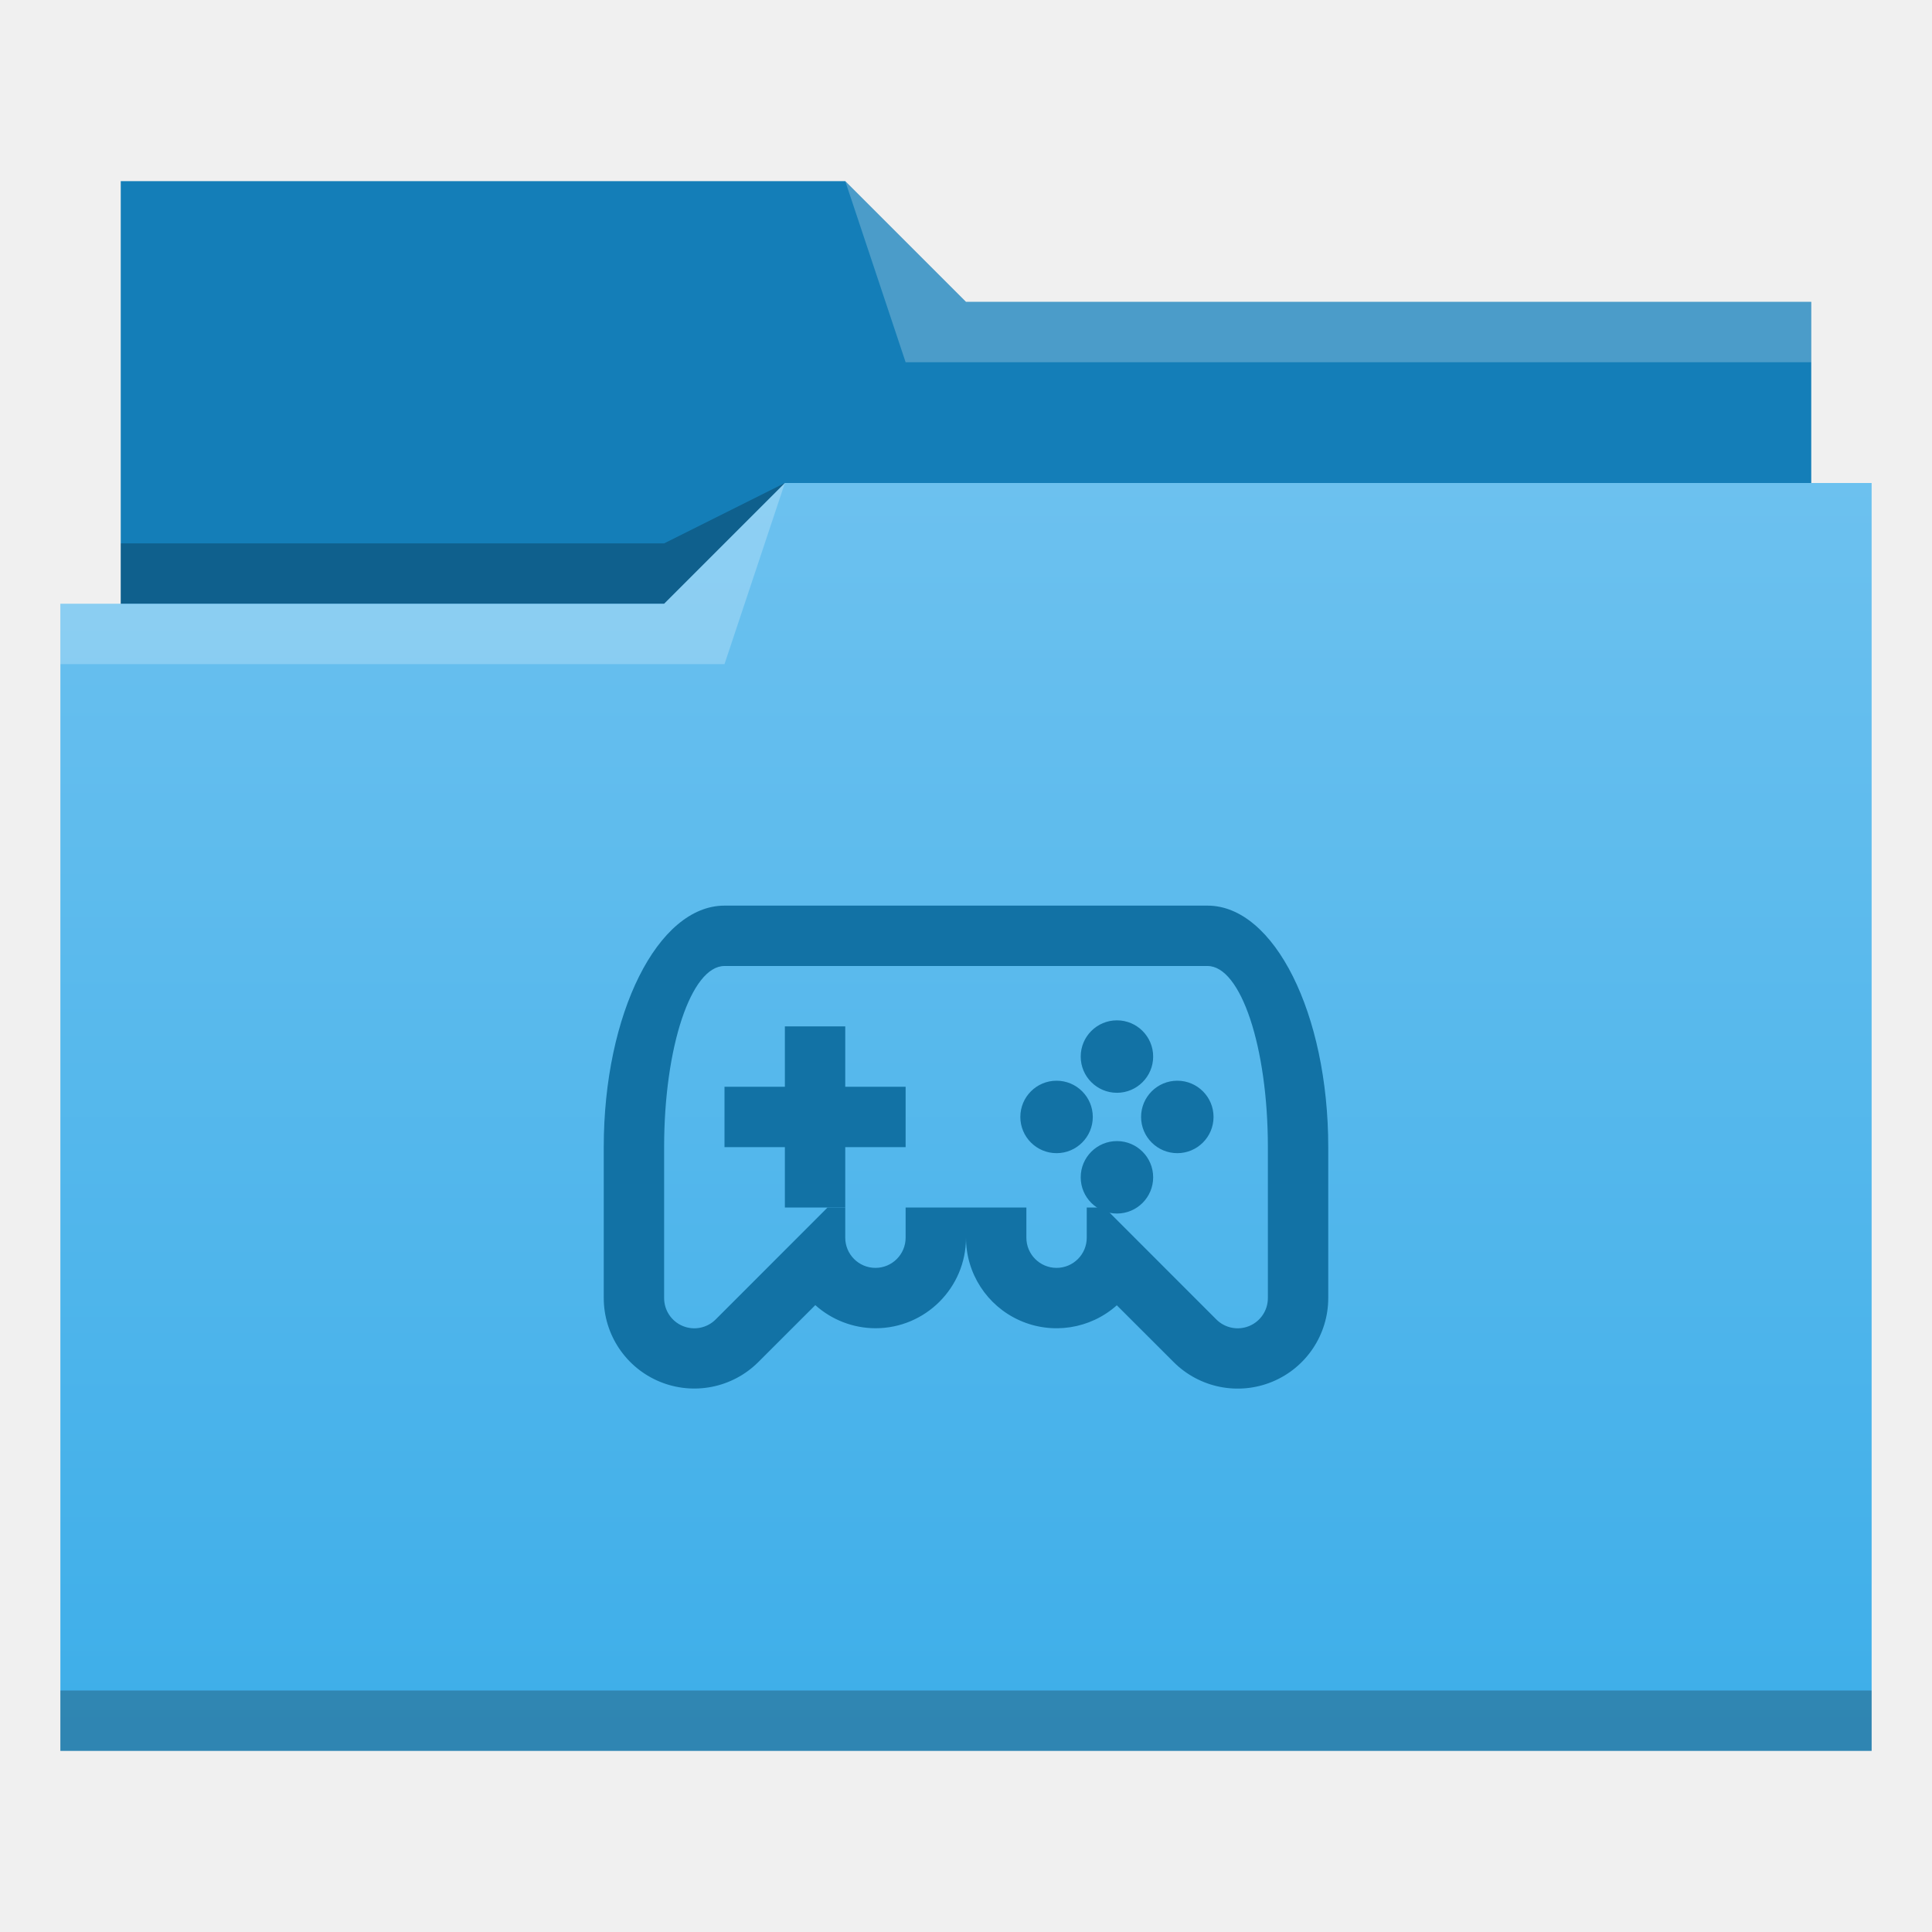
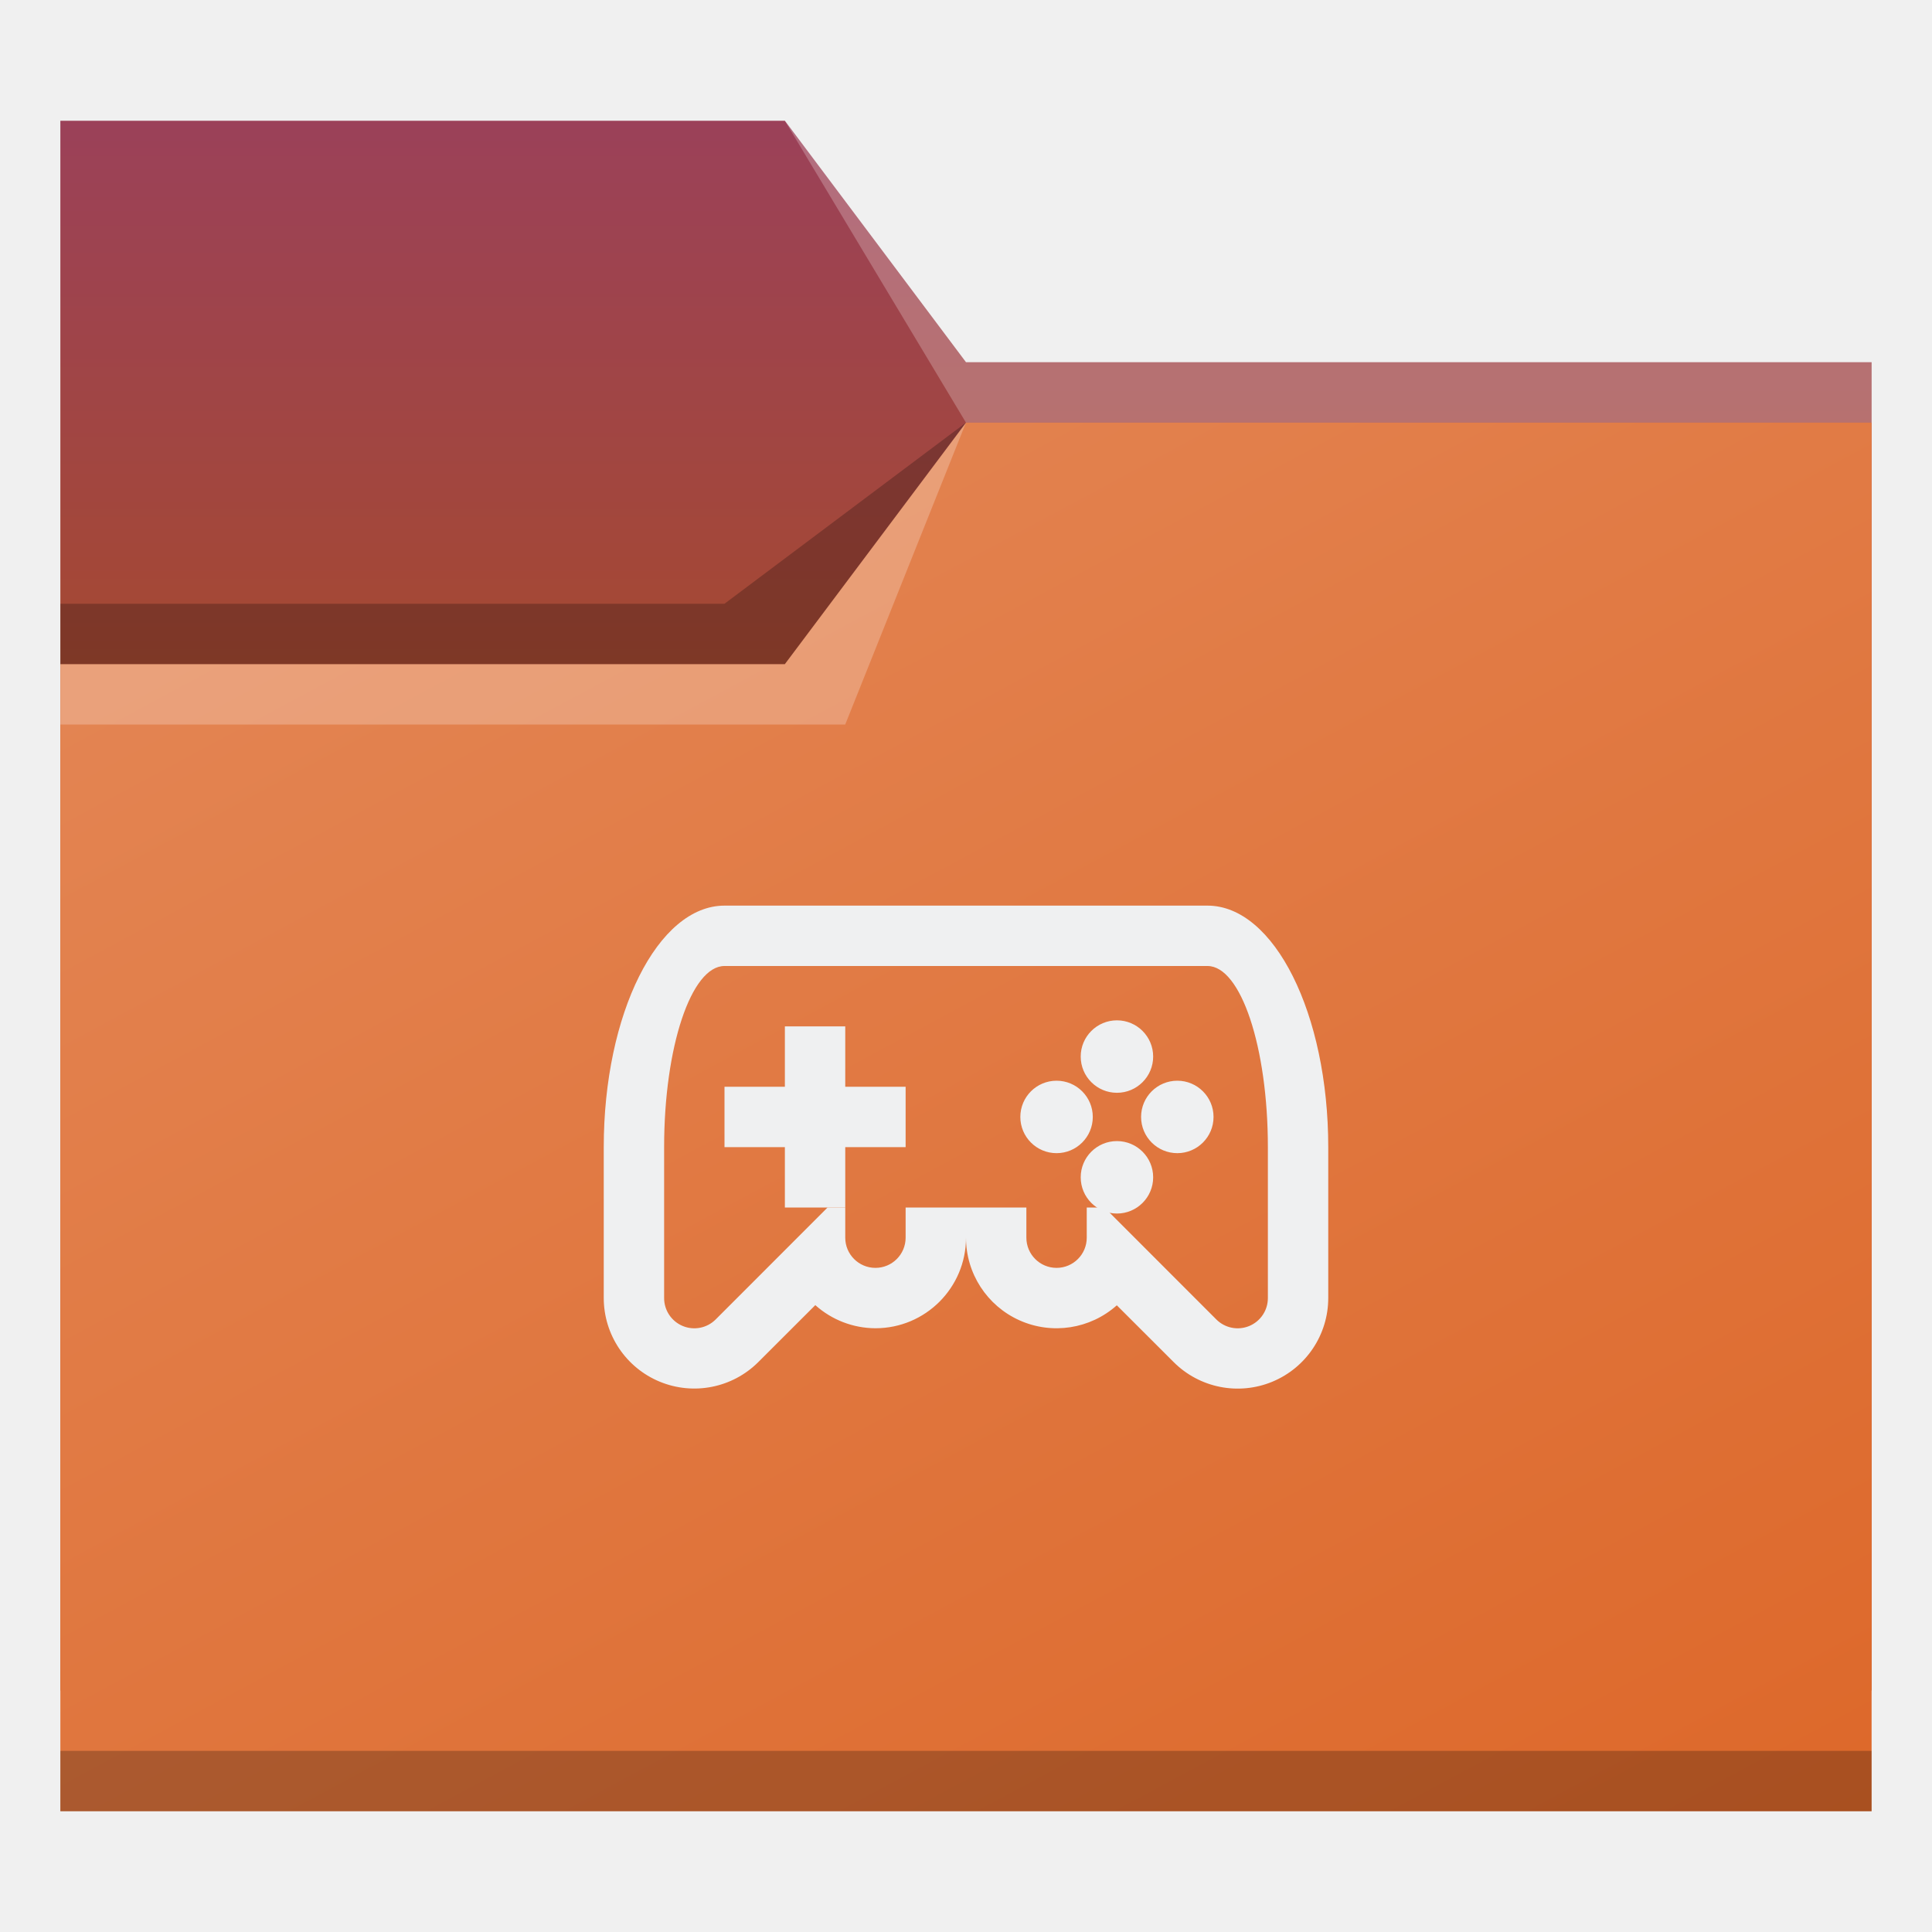
- <svg xmlns="http://www.w3.org/2000/svg" height="32" width="32">
-   <linearGradient id="a" gradientUnits="userSpaceOnUse" x2="0" y1="29" y2="8">
-     <stop offset="0" stop-color="#3daee9" />
-     <stop offset="1" stop-color="#6cc1ef" />
-   </linearGradient>
-   <path d="m2 3v8h28v-6h-14l-2-2z" fill="#147eb8" fill-rule="evenodd" />
-   <path d="m13 8-2 1h-9v1h10z" fill-opacity=".235" fill-rule="evenodd" />
-   <path d="m13 8-2 2h-10v19h30v-21z" fill="url(#a)" />
-   <g fill-opacity=".235">
-     <path d="m13 8-2 2h-10v1h11zm1-5 1 3h15v-1h-14z" fill="#fff" fill-rule="evenodd" />
-     <path d="m1 28h30v1h-30z" />
-   </g>
-   <g fill="#1272a5">
-     <path d="m13 17v1h-1v1h1v1h1v-1h1v-1h-1v-1zm5.5-.1a.6.6 0 0 0 -.6.6.6.6 0 0 0 .6.6.6.6 0 0 0 .6-.6.6.6 0 0 0 -.6-.6zm-1 1a.6.6 0 0 0 -.6.6.6.6 0 0 0 .6.6.6.6 0 0 0 .6-.6.6.6 0 0 0 -.6-.6zm2 0a.6.6 0 0 0 -.6.6.6.6 0 0 0 .6.6.6.6 0 0 0 .6-.6.6.6 0 0 0 -.6-.6zm-1 1a.6.6 0 0 0 -.6.6.6.6 0 0 0 .6.6.6.6 0 0 0 .6-.6.6.6 0 0 0 -.6-.6z" />
-     <path d="m12 15a2 4 0 0 0 -2 4v2.5a1.5 1.5 0 0 0 2.56 1.06l.944-.943a1.5 1.5 0 0 0 .996.383 1.5 1.5 0 0 0 1.5-1.5 1.5 1.5 0 0 0 2.498 1.12l.941.94a1.5 1.5 0 0 0 2.561-1.06v-2.5a2 4 0 0 0 -2-4zm0 1h8a1 3 0 0 1 1 3v2.5a.5.5 0 0 1 -.854.354l-1.853-1.854h-.293v.5a.5.5 0 0 1 -1 0v-.5h-2v.5a.5.5 0 0 1 -1 0v-.5h-.293l-1.853 1.854a.5.5 0 0 1 -.854-.354v-2.5a1 3 0 0 1 1-3z" />
+ <svg xmlns="http://www.w3.org/2000/svg" xmlns:xlink="http://www.w3.org/1999/xlink" width="32" version="1.1" height="32" viewBox="0 0 32 32" id="svg2">
+   <defs id="defs5455">
+     <linearGradient id="linearGradient4501">
+       <stop style="stop-color:#9b4159;stop-opacity:1" offset="0" id="stop4497" />
+       <stop style="stop-color:#ab4d1c;stop-opacity:1" offset="1" id="stop4499" />
+     </linearGradient>
+     <linearGradient gradientTransform="translate(-9e-6,-9.94e-5)" xlink:href="#linearGradient4176" id="linearGradient4182" x1="406.571" y1="503.798" x2="440.571" y2="532.798" gradientUnits="userSpaceOnUse" />
+     <linearGradient id="linearGradient4176">
+       <stop style="stop-color:#e38452;stop-opacity:1" offset="0" id="stop4178" />
+       <stop style="stop-color:#dd682a;stop-opacity:1" offset="1" id="stop4180" />
+     </linearGradient>
+     <linearGradient xlink:href="#linearGradient4501" id="linearGradient4503" x1="397.571" y1="517.798" x2="397.571" y2="531.798" gradientUnits="userSpaceOnUse" />
+     <linearGradient xlink:href="#linearGradient4176" id="linearGradient984" gradientTransform="scale(1.142081,0.875595)" x1="345.485" y1="597.077" x2="363.872" y2="623.345" gradientUnits="userSpaceOnUse" />
+   </defs>
+   <g id="layer1" transform="translate(-384.5714,-515.798)">
+     <path style="fill:url(#linearGradient4503);fill-opacity:1;fill-rule:evenodd;stroke:none;stroke-width:1px;stroke-linecap:butt;stroke-linejoin:miter;stroke-opacity:1" d="m 385.571,517.798 h 12 l 3,4 h 15 v 22 h -30 z" id="path4182" />
+     <path style="fill:url(#linearGradient984);fill-opacity:1;fill-rule:evenodd;stroke:none;stroke-width:1px;stroke-linecap:butt;stroke-linejoin:miter;stroke-opacity:1" d="m 385.571,526.798 h 12 l 3,-4 h 15 l -1e-5,23 h -30 z" id="path4186" />
+     <path style="fill-opacity:0.235" id="path4192" d="m 385.571,544.798 v 1 h 0.517 28.966 0.517 v -1 h -0.517 -28.966 z" />
+     <path d="m 385.571,526.798 v 1 h 13 l 2,-5 -3,4 z" id="path4224" style="fill:#ffffff;fill-opacity:0.235;fill-rule:evenodd" />
+     <path d="m 400.571,522.798 -4,3 h -11 v 1 h 7 5 z" id="path4306-3" style="fill-opacity:0.235;fill-rule:evenodd" />
+     <path style="fill:#ffffff;fill-opacity:0.235;fill-rule:evenodd" id="path4204" d="m 397.571,517.798 3,5 h 15 v -1 h -15 z" />
+     <g fill="#eff0f1" id="g23" transform="translate(384.5714,515.798)">
+       <path d="m 13,17 v 1 h -1 v 1 h 1 v 1 h 1 v -1 h 1 v -1 h -1 v -1 z m 5.5,-0.1 a 0.6,0.6 0 0 0 -0.6,0.6 0.6,0.6 0 0 0 0.6,0.6 0.6,0.6 0 0 0 0.6,-0.6 0.6,0.6 0 0 0 -0.6,-0.6 z m -1,1 a 0.6,0.6 0 0 0 -0.6,0.6 0.6,0.6 0 0 0 0.6,0.6 0.6,0.6 0 0 0 0.6,-0.6 0.6,0.6 0 0 0 -0.6,-0.6 z m 2,0 a 0.6,0.6 0 0 0 -0.6,0.6 0.6,0.6 0 0 0 0.6,0.6 0.6,0.6 0 0 0 0.6,-0.6 0.6,0.6 0 0 0 -0.6,-0.6 z m -1,1 a 0.6,0.6 0 0 0 -0.6,0.6 0.6,0.6 0 0 0 0.6,0.6 0.6,0.6 0 0 0 0.6,-0.6 0.6,0.6 0 0 0 -0.6,-0.6 z" id="path19" />
+       <path d="m 12,15 a 2,4 0 0 0 -2,4 v 2.5 a 1.5,1.5 0 0 0 2.56,1.06 l 0.944,-0.943 A 1.5,1.5 0 0 0 14.5,22 1.5,1.5 0 0 0 16,20.5 a 1.5,1.5 0 0 0 2.498,1.12 l 0.941,0.94 A 1.5,1.5 0 0 0 22,21.5 V 19 a 2,4 0 0 0 -2,-4 z m 0,1 h 8 a 1,3 0 0 1 1,3 v 2.5 a 0.5,0.5 0 0 1 -0.854,0.354 L 18.293,20 H 18 v 0.5 a 0.5,0.5 0 0 1 -1,0 V 20 h -2 v 0.5 a 0.5,0.5 0 0 1 -1,0 V 20 h -0.293 l -1.853,1.854 A 0.5,0.5 0 0 1 11,21.5 V 19 a 1,3 0 0 1 1,-3 z" id="path21" />
+     </g>
  </g>
</svg>
